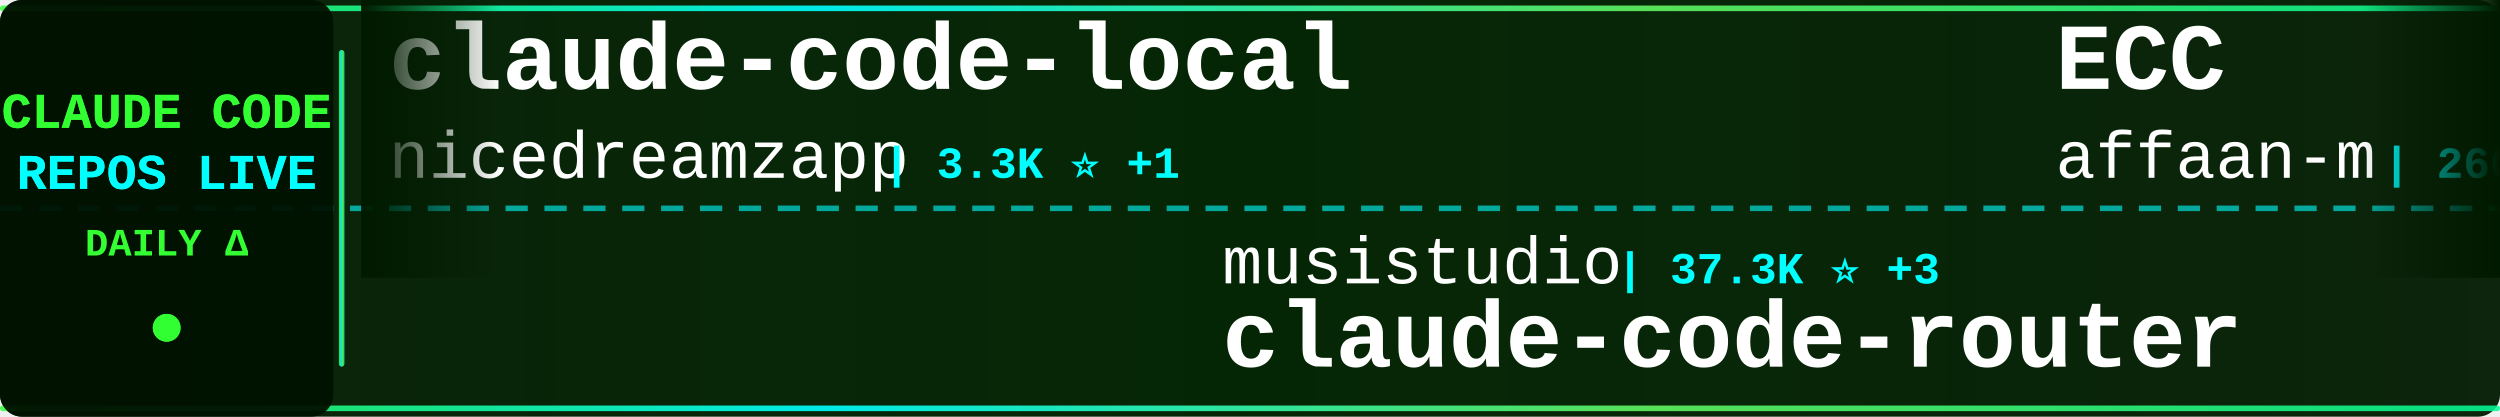
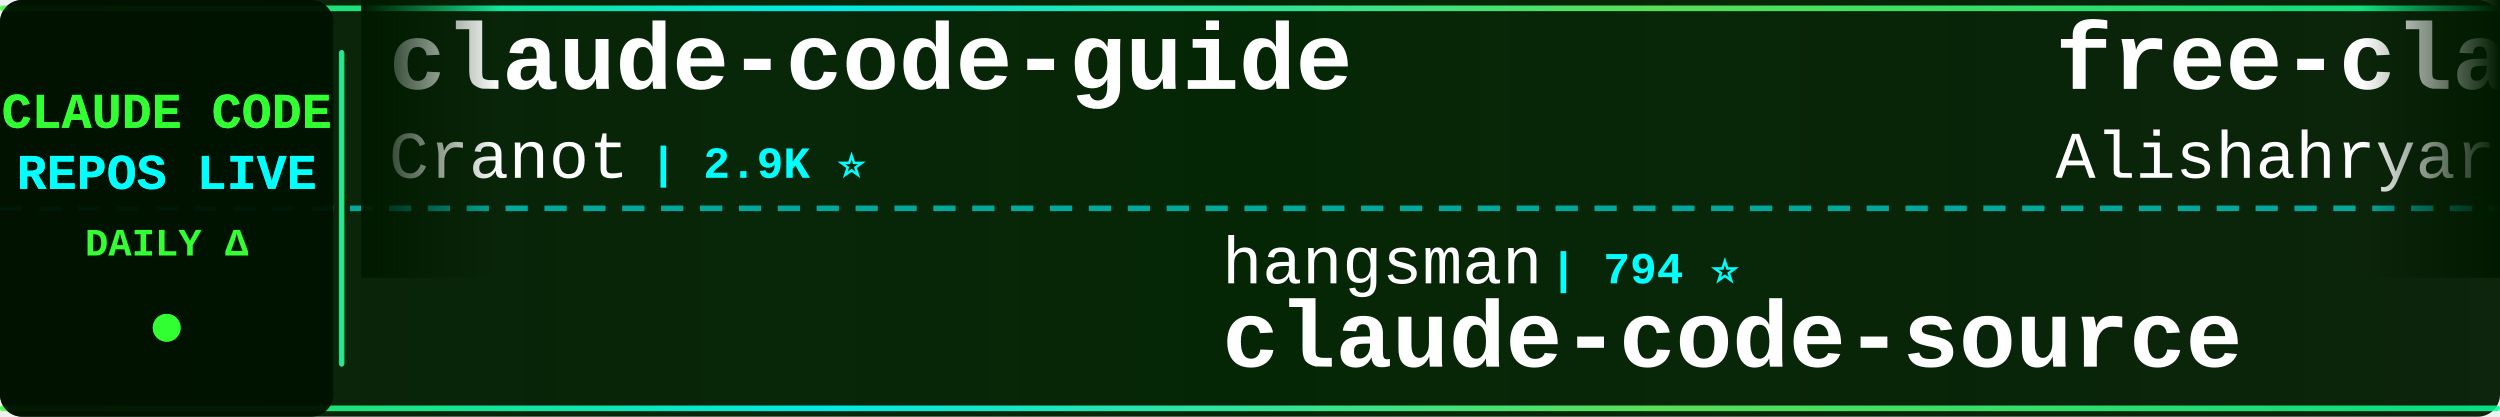
<svg xmlns="http://www.w3.org/2000/svg" width="900" height="150">
  <defs>
    <linearGradient id="tickerBg" x1="0%" y1="0%" x2="100%" y2="0%">
      <stop offset="0%" style="stop-color:#001a00;stop-opacity:0.95" />
      <stop offset="50%" style="stop-color:#002200;stop-opacity:0.98" />
      <stop offset="100%" style="stop-color:#001a00;stop-opacity:0.95" />
    </linearGradient>
    <linearGradient id="borderGrad" x1="0%" y1="0%" x2="100%" y2="0%">
      <stop offset="0%" style="stop-color:#33ff33;stop-opacity:0.85">
        <animate attributeName="stop-opacity" values="0.85;1;0.85" dur="2s" repeatCount="indefinite" />
      </stop>
      <stop offset="33%" style="stop-color:#00ffff;stop-opacity:0.9">
        <animate attributeName="stop-opacity" values="0.9;1;0.9" dur="2.2s" repeatCount="indefinite" />
      </stop>
      <stop offset="66%" style="stop-color:#66ff66;stop-opacity:0.85">
        <animate attributeName="stop-opacity" values="0.85;1;0.85" dur="1.8s" repeatCount="indefinite" />
      </stop>
      <stop offset="100%" style="stop-color:#00ff99;stop-opacity:0.85">
        <animate attributeName="stop-opacity" values="0.85;1;0.85" dur="2s" repeatCount="indefinite" />
      </stop>
    </linearGradient>
    <filter id="textGlow">
      <feGaussianBlur stdDeviation="0.1" result="coloredBlur" />
      <feMerge>
        <feMergeNode in="coloredBlur" />
        <feMergeNode in="SourceGraphic" />
      </feMerge>
    </filter>
    <filter id="metricGlow">
      <feGaussianBlur stdDeviation="0.2" result="coloredBlur" />
      <feMerge>
        <feMergeNode in="coloredBlur" />
        <feMergeNode in="SourceGraphic" />
      </feMerge>
    </filter>
    <linearGradient id="leftFade" x1="0%" y1="0%" x2="100%" y2="0%">
      <stop offset="0%" style="stop-color:#001a00;stop-opacity:1" />
      <stop offset="100%" style="stop-color:#001a00;stop-opacity:0" />
    </linearGradient>
    <linearGradient id="rightFade" x1="0%" y1="0%" x2="100%" y2="0%">
      <stop offset="0%" style="stop-color:#001a00;stop-opacity:0" />
      <stop offset="100%" style="stop-color:#001a00;stop-opacity:1" />
    </linearGradient>
  </defs>
  <rect width="900" height="150" fill="url(#tickerBg)" rx="8" />
  <rect x="0" y="2" width="900" height="2" fill="url(#borderGrad)" rx="1" />
  <rect x="0" y="146" width="900" height="2" fill="url(#borderGrad)" rx="1" />
  <line x1="0" y1="75" x2="900" y2="75" stroke="#00ffff" stroke-width="2" stroke-dasharray="8 6" opacity="0.6" />
  <rect x="0" y="0" width="120" height="150" fill="#001100" opacity="0.95" rx="8" />
  <text x="60" y="46" font-family="'Courier New', monospace" font-size="18" font-weight="bold" fill="#33ff33" text-anchor="middle" filter="url(#textGlow)">
    CLAUDE CODE
  </text>
  <text x="60" y="68" font-family="'Courier New', monospace" font-size="18" font-weight="bold" fill="#00ffff" text-anchor="middle" filter="url(#textGlow)">
    REPOS LIVE
  </text>
  <text x="60" y="92" font-family="'Courier New', monospace" font-size="14" font-weight="bold" fill="#33ff33" text-anchor="middle">
    DAILY Δ
  </text>
  <circle cx="60" cy="118" r="5" fill="#33ff33" filter="url(#metricGlow)">
    <animate attributeName="r" values="4;6;4" dur="1.5s" repeatCount="indefinite" />
    <animate attributeName="opacity" values="0.6;1;0.6" dur="1.5s" repeatCount="indefinite" />
  </circle>
  <rect x="122" y="18" width="2" height="114" fill="url(#borderGrad)" rx="1" />
  <clipPath id="tickerClip">
    <rect x="130" y="0" width="770" height="150" />
  </clipPath>
  <g clip-path="url(#tickerClip)">
    <g id="tickerItems">
      <animateTransform attributeName="transform" attributeType="XML" type="translate" from="0 0" to="-3000 0" dur="54s" repeatCount="indefinite" />
      <g transform="translate(0, 0)">
-         <text x="140" y="32" font-family="'Courier New', monospace" font-size="34" font-weight="bold" fill="#ffffff">claude-code-local</text>
-         <text x="140" y="64" font-family="'Courier New', monospace" font-size="24" font-weight="normal" fill="#ffffff" opacity="1.0">nicedreamzapp</text>
-         <text x="318" y="64" font-family="'Courier New', monospace" font-size="16" font-weight="bold" fill="#00ffff"> | 3.3K ⭐ +1</text>
+         <text x="140" y="32" font-family="'Courier New', monospace" font-size="34" font-weight="bold" fill="#ffffff">claude-code-guide</text>
+         <text x="140" y="64" font-family="'Courier New', monospace" font-size="24" font-weight="normal" fill="#ffffff" opacity="1.0">Cranot</text>
+         <text x="234" y="64" font-family="'Courier New', monospace" font-size="16" font-weight="bold" fill="#00ffff"> | 2.9K ⭐</text>
      </g>
      <g transform="translate(300, 0)">
-         <text x="140" y="102" font-family="'Courier New', monospace" font-size="24" font-weight="normal" fill="#ffffff" opacity="1.0">musistudio</text>
-         <text x="282" y="102" font-family="'Courier New', monospace" font-size="16" font-weight="bold" fill="#00ffff"> | 37.3K ⭐ +3</text>
-         <text x="140" y="132" font-family="'Courier New', monospace" font-size="34" font-weight="bold" fill="#ffffff">claude-code-router</text>
+         <text x="140" y="102" font-family="'Courier New', monospace" font-size="24" font-weight="normal" fill="#ffffff" opacity="1.0">hangsman</text>
+         <text x="258" y="102" font-family="'Courier New', monospace" font-size="16" font-weight="bold" fill="#00ffff"> | 794 ⭐</text>
+         <text x="140" y="132" font-family="'Courier New', monospace" font-size="34" font-weight="bold" fill="#ffffff">claude-code-source</text>
      </g>
      <g transform="translate(600, 0)">
-         <text x="140" y="32" font-family="'Courier New', monospace" font-size="34" font-weight="bold" fill="#ffffff">ECC</text>
-         <text x="140" y="64" font-family="'Courier New', monospace" font-size="24" font-weight="normal" fill="#ffffff" opacity="1.0">affaan-m</text>
-         <text x="258" y="64" font-family="'Courier New', monospace" font-size="16" font-weight="bold" fill="#00ffff"> | 260.8K ⭐ +339</text>
+         <text x="140" y="32" font-family="'Courier New', monospace" font-size="34" font-weight="bold" fill="#ffffff">free-claude-code</text>
+         <text x="140" y="64" font-family="'Courier New', monospace" font-size="24" font-weight="normal" fill="#ffffff" opacity="1.0">Alishahryar1</text>
+         <text x="306" y="64" font-family="'Courier New', monospace" font-size="16" font-weight="bold" fill="#00ffff"> | 55.3K ⭐ +34</text>
      </g>
      <g transform="translate(900, 0)">
-         <text x="140" y="102" font-family="'Courier New', monospace" font-size="24" font-weight="normal" fill="#ffffff" opacity="1.0">guanshan</text>
-         <text x="258" y="102" font-family="'Courier New', monospace" font-size="16" font-weight="bold" fill="#00ffff"> | 61 ⭐</text>
-         <text x="140" y="132" font-family="'Courier New', monospace" font-size="34" font-weight="bold" fill="#ffffff">ClaudeCode</text>
+         <text x="140" y="102" font-family="'Courier New', monospace" font-size="24" font-weight="normal" fill="#ffffff" opacity="1.0">WorldFlowAI</text>
+         <text x="294" y="102" font-family="'Courier New', monospace" font-size="16" font-weight="bold" fill="#00ffff"> | 3.1K ⭐ +35</text>
+         <text x="140" y="132" font-family="'Courier New', monospace" font-size="34" font-weight="bold" fill="#ffffff">everything-claude-code</text>
      </g>
      <g transform="translate(1200, 0)">
-         <text x="140" y="32" font-family="'Courier New', monospace" font-size="34" font-weight="bold" fill="#ffffff">claude-code-my-workflow</text>
-         <text x="140" y="64" font-family="'Courier New', monospace" font-size="24" font-weight="normal" fill="#ffffff" opacity="1.0">pedrohcgs</text>
-         <text x="270" y="64" font-family="'Courier New', monospace" font-size="16" font-weight="bold" fill="#00ffff"> | 1.6K ⭐ +1</text>
+         <text x="140" y="32" font-family="'Courier New', monospace" font-size="34" font-weight="bold" fill="#ffffff">claude-code-proxy</text>
+         <text x="140" y="64" font-family="'Courier New', monospace" font-size="24" font-weight="normal" fill="#ffffff" opacity="1.0">fuergaosi233</text>
+         <text x="306" y="64" font-family="'Courier New', monospace" font-size="16" font-weight="bold" fill="#00ffff"> | 2.8K ⭐ +1</text>
      </g>
      <g transform="translate(1500, 0)">
-         <text x="140" y="102" font-family="'Courier New', monospace" font-size="24" font-weight="normal" fill="#ffffff" opacity="1.0">Maciek-roboblog</text>
-         <text x="342" y="102" font-family="'Courier New', monospace" font-size="16" font-weight="bold" fill="#00ffff"> | 8.7K ⭐</text>
-         <text x="140" y="132" font-family="'Courier New', monospace" font-size="34" font-weight="bold" fill="#ffffff">Claude-Code-Usage-Monito...</text>
+         <text x="140" y="102" font-family="'Courier New', monospace" font-size="24" font-weight="normal" fill="#ffffff" opacity="1.0">pengchengneo</text>
+         <text x="306" y="102" font-family="'Courier New', monospace" font-size="16" font-weight="bold" fill="#00ffff"> | 1.8K ⭐</text>
+         <text x="140" y="132" font-family="'Courier New', monospace" font-size="34" font-weight="bold" fill="#ffffff">Claude-Code</text>
      </g>
      <g transform="translate(1800, 0)">
-         <text x="140" y="32" font-family="'Courier New', monospace" font-size="34" font-weight="bold" fill="#ffffff">ralph-claude-code</text>
-         <text x="140" y="64" font-family="'Courier New', monospace" font-size="24" font-weight="normal" fill="#ffffff" opacity="1.0">frankbria</text>
-         <text x="270" y="64" font-family="'Courier New', monospace" font-size="16" font-weight="bold" fill="#00ffff"> | 9.6K ⭐ +1</text>
+         <text x="140" y="32" font-family="'Courier New', monospace" font-size="34" font-weight="bold" fill="#ffffff">claude-code-from-source</text>
+         <text x="140" y="64" font-family="'Courier New', monospace" font-size="24" font-weight="normal" fill="#ffffff" opacity="1.0">alejandrobalderas</text>
+         <text x="366" y="64" font-family="'Courier New', monospace" font-size="16" font-weight="bold" fill="#00ffff"> | 2.8K ⭐ +1</text>
      </g>
      <g transform="translate(2100, 0)">
-         <text x="140" y="102" font-family="'Courier New', monospace" font-size="24" font-weight="normal" fill="#ffffff" opacity="1.0">https-deeplearning-ai</text>
-         <text x="414" y="102" font-family="'Courier New', monospace" font-size="16" font-weight="bold" fill="#00ffff"> | 549 ⭐</text>
-         <text x="140" y="132" font-family="'Courier New', monospace" font-size="34" font-weight="bold" fill="#ffffff">sc-claude-code-files</text>
+         <text x="140" y="102" font-family="'Courier New', monospace" font-size="24" font-weight="normal" fill="#ffffff" opacity="1.0">chauncygu</text>
+         <text x="270" y="102" font-family="'Courier New', monospace" font-size="16" font-weight="bold" fill="#00ffff"> | 2.8K ⭐</text>
+         <text x="140" y="132" font-family="'Courier New', monospace" font-size="34" font-weight="bold" fill="#ffffff">collection-claude-code-s...</text>
      </g>
      <g transform="translate(2400, 0)">
-         <text x="140" y="32" font-family="'Courier New', monospace" font-size="34" font-weight="bold" fill="#ffffff">claude-code-source-code-...</text>
-         <text x="140" y="64" font-family="'Courier New', monospace" font-size="24" font-weight="normal" fill="#ffffff" opacity="1.0">ghuntley</text>
-         <text x="258" y="64" font-family="'Courier New', monospace" font-size="16" font-weight="bold" fill="#00ffff"> | 992 ⭐</text>
+         <text x="140" y="32" font-family="'Courier New', monospace" font-size="34" font-weight="bold" fill="#ffffff">claude-code-proxy</text>
+         <text x="140" y="64" font-family="'Courier New', monospace" font-size="24" font-weight="normal" fill="#ffffff" opacity="1.0">1rgs</text>
+         <text x="210" y="64" font-family="'Courier New', monospace" font-size="16" font-weight="bold" fill="#00ffff"> | 3.7K ⭐</text>
      </g>
      <g transform="translate(2700, 0)">
-         <text x="140" y="102" font-family="'Courier New', monospace" font-size="24" font-weight="normal" fill="#ffffff" opacity="1.0">Windy3f3f3f3f</text>
-         <text x="318" y="102" font-family="'Courier New', monospace" font-size="16" font-weight="bold" fill="#00ffff"> | 3.6K ⭐ +4</text>
-         <text x="140" y="132" font-family="'Courier New', monospace" font-size="34" font-weight="bold" fill="#ffffff">how-claude-code-works</text>
+         <text x="140" y="102" font-family="'Courier New', monospace" font-size="24" font-weight="normal" fill="#ffffff" opacity="1.0">anthropics</text>
+         <text x="282" y="102" font-family="'Courier New', monospace" font-size="16" font-weight="bold" fill="#00ffff"> | 6.2K ⭐ +1</text>
+         <text x="140" y="132" font-family="'Courier New', monospace" font-size="34" font-weight="bold" fill="#ffffff">claude-code-security-rev...</text>
      </g>
      <g transform="translate(3000, 0)">
-         <text x="140" y="32" font-family="'Courier New', monospace" font-size="34" font-weight="bold" fill="#ffffff">claude-code-local</text>
-         <text x="140" y="64" font-family="'Courier New', monospace" font-size="24" font-weight="normal" fill="#ffffff" opacity="1.0">nicedreamzapp</text>
-         <text x="318" y="64" font-family="'Courier New', monospace" font-size="16" font-weight="bold" fill="#00ffff"> | 3.3K ⭐ +1</text>
+         <text x="140" y="32" font-family="'Courier New', monospace" font-size="34" font-weight="bold" fill="#ffffff">claude-code-guide</text>
+         <text x="140" y="64" font-family="'Courier New', monospace" font-size="24" font-weight="normal" fill="#ffffff" opacity="1.0">Cranot</text>
+         <text x="234" y="64" font-family="'Courier New', monospace" font-size="16" font-weight="bold" fill="#00ffff"> | 2.9K ⭐</text>
      </g>
      <g transform="translate(3300, 0)">
-         <text x="140" y="102" font-family="'Courier New', monospace" font-size="24" font-weight="normal" fill="#ffffff" opacity="1.0">musistudio</text>
-         <text x="282" y="102" font-family="'Courier New', monospace" font-size="16" font-weight="bold" fill="#00ffff"> | 37.3K ⭐ +3</text>
-         <text x="140" y="132" font-family="'Courier New', monospace" font-size="34" font-weight="bold" fill="#ffffff">claude-code-router</text>
+         <text x="140" y="102" font-family="'Courier New', monospace" font-size="24" font-weight="normal" fill="#ffffff" opacity="1.0">hangsman</text>
+         <text x="258" y="102" font-family="'Courier New', monospace" font-size="16" font-weight="bold" fill="#00ffff"> | 794 ⭐</text>
+         <text x="140" y="132" font-family="'Courier New', monospace" font-size="34" font-weight="bold" fill="#ffffff">claude-code-source</text>
      </g>
      <g transform="translate(3600, 0)">
-         <text x="140" y="32" font-family="'Courier New', monospace" font-size="34" font-weight="bold" fill="#ffffff">ECC</text>
-         <text x="140" y="64" font-family="'Courier New', monospace" font-size="24" font-weight="normal" fill="#ffffff" opacity="1.0">affaan-m</text>
-         <text x="258" y="64" font-family="'Courier New', monospace" font-size="16" font-weight="bold" fill="#00ffff"> | 260.8K ⭐ +339</text>
+         <text x="140" y="32" font-family="'Courier New', monospace" font-size="34" font-weight="bold" fill="#ffffff">free-claude-code</text>
+         <text x="140" y="64" font-family="'Courier New', monospace" font-size="24" font-weight="normal" fill="#ffffff" opacity="1.0">Alishahryar1</text>
+         <text x="306" y="64" font-family="'Courier New', monospace" font-size="16" font-weight="bold" fill="#00ffff"> | 55.3K ⭐ +34</text>
      </g>
      <g transform="translate(3900, 0)">
-         <text x="140" y="102" font-family="'Courier New', monospace" font-size="24" font-weight="normal" fill="#ffffff" opacity="1.0">guanshan</text>
-         <text x="258" y="102" font-family="'Courier New', monospace" font-size="16" font-weight="bold" fill="#00ffff"> | 61 ⭐</text>
-         <text x="140" y="132" font-family="'Courier New', monospace" font-size="34" font-weight="bold" fill="#ffffff">ClaudeCode</text>
+         <text x="140" y="102" font-family="'Courier New', monospace" font-size="24" font-weight="normal" fill="#ffffff" opacity="1.0">WorldFlowAI</text>
+         <text x="294" y="102" font-family="'Courier New', monospace" font-size="16" font-weight="bold" fill="#00ffff"> | 3.1K ⭐ +35</text>
+         <text x="140" y="132" font-family="'Courier New', monospace" font-size="34" font-weight="bold" fill="#ffffff">everything-claude-code</text>
      </g>
    </g>
  </g>
  <rect x="130" y="0" width="50" height="100" fill="url(#leftFade)" />
  <rect x="850" y="0" width="50" height="100" fill="url(#rightFade)" />
</svg>
